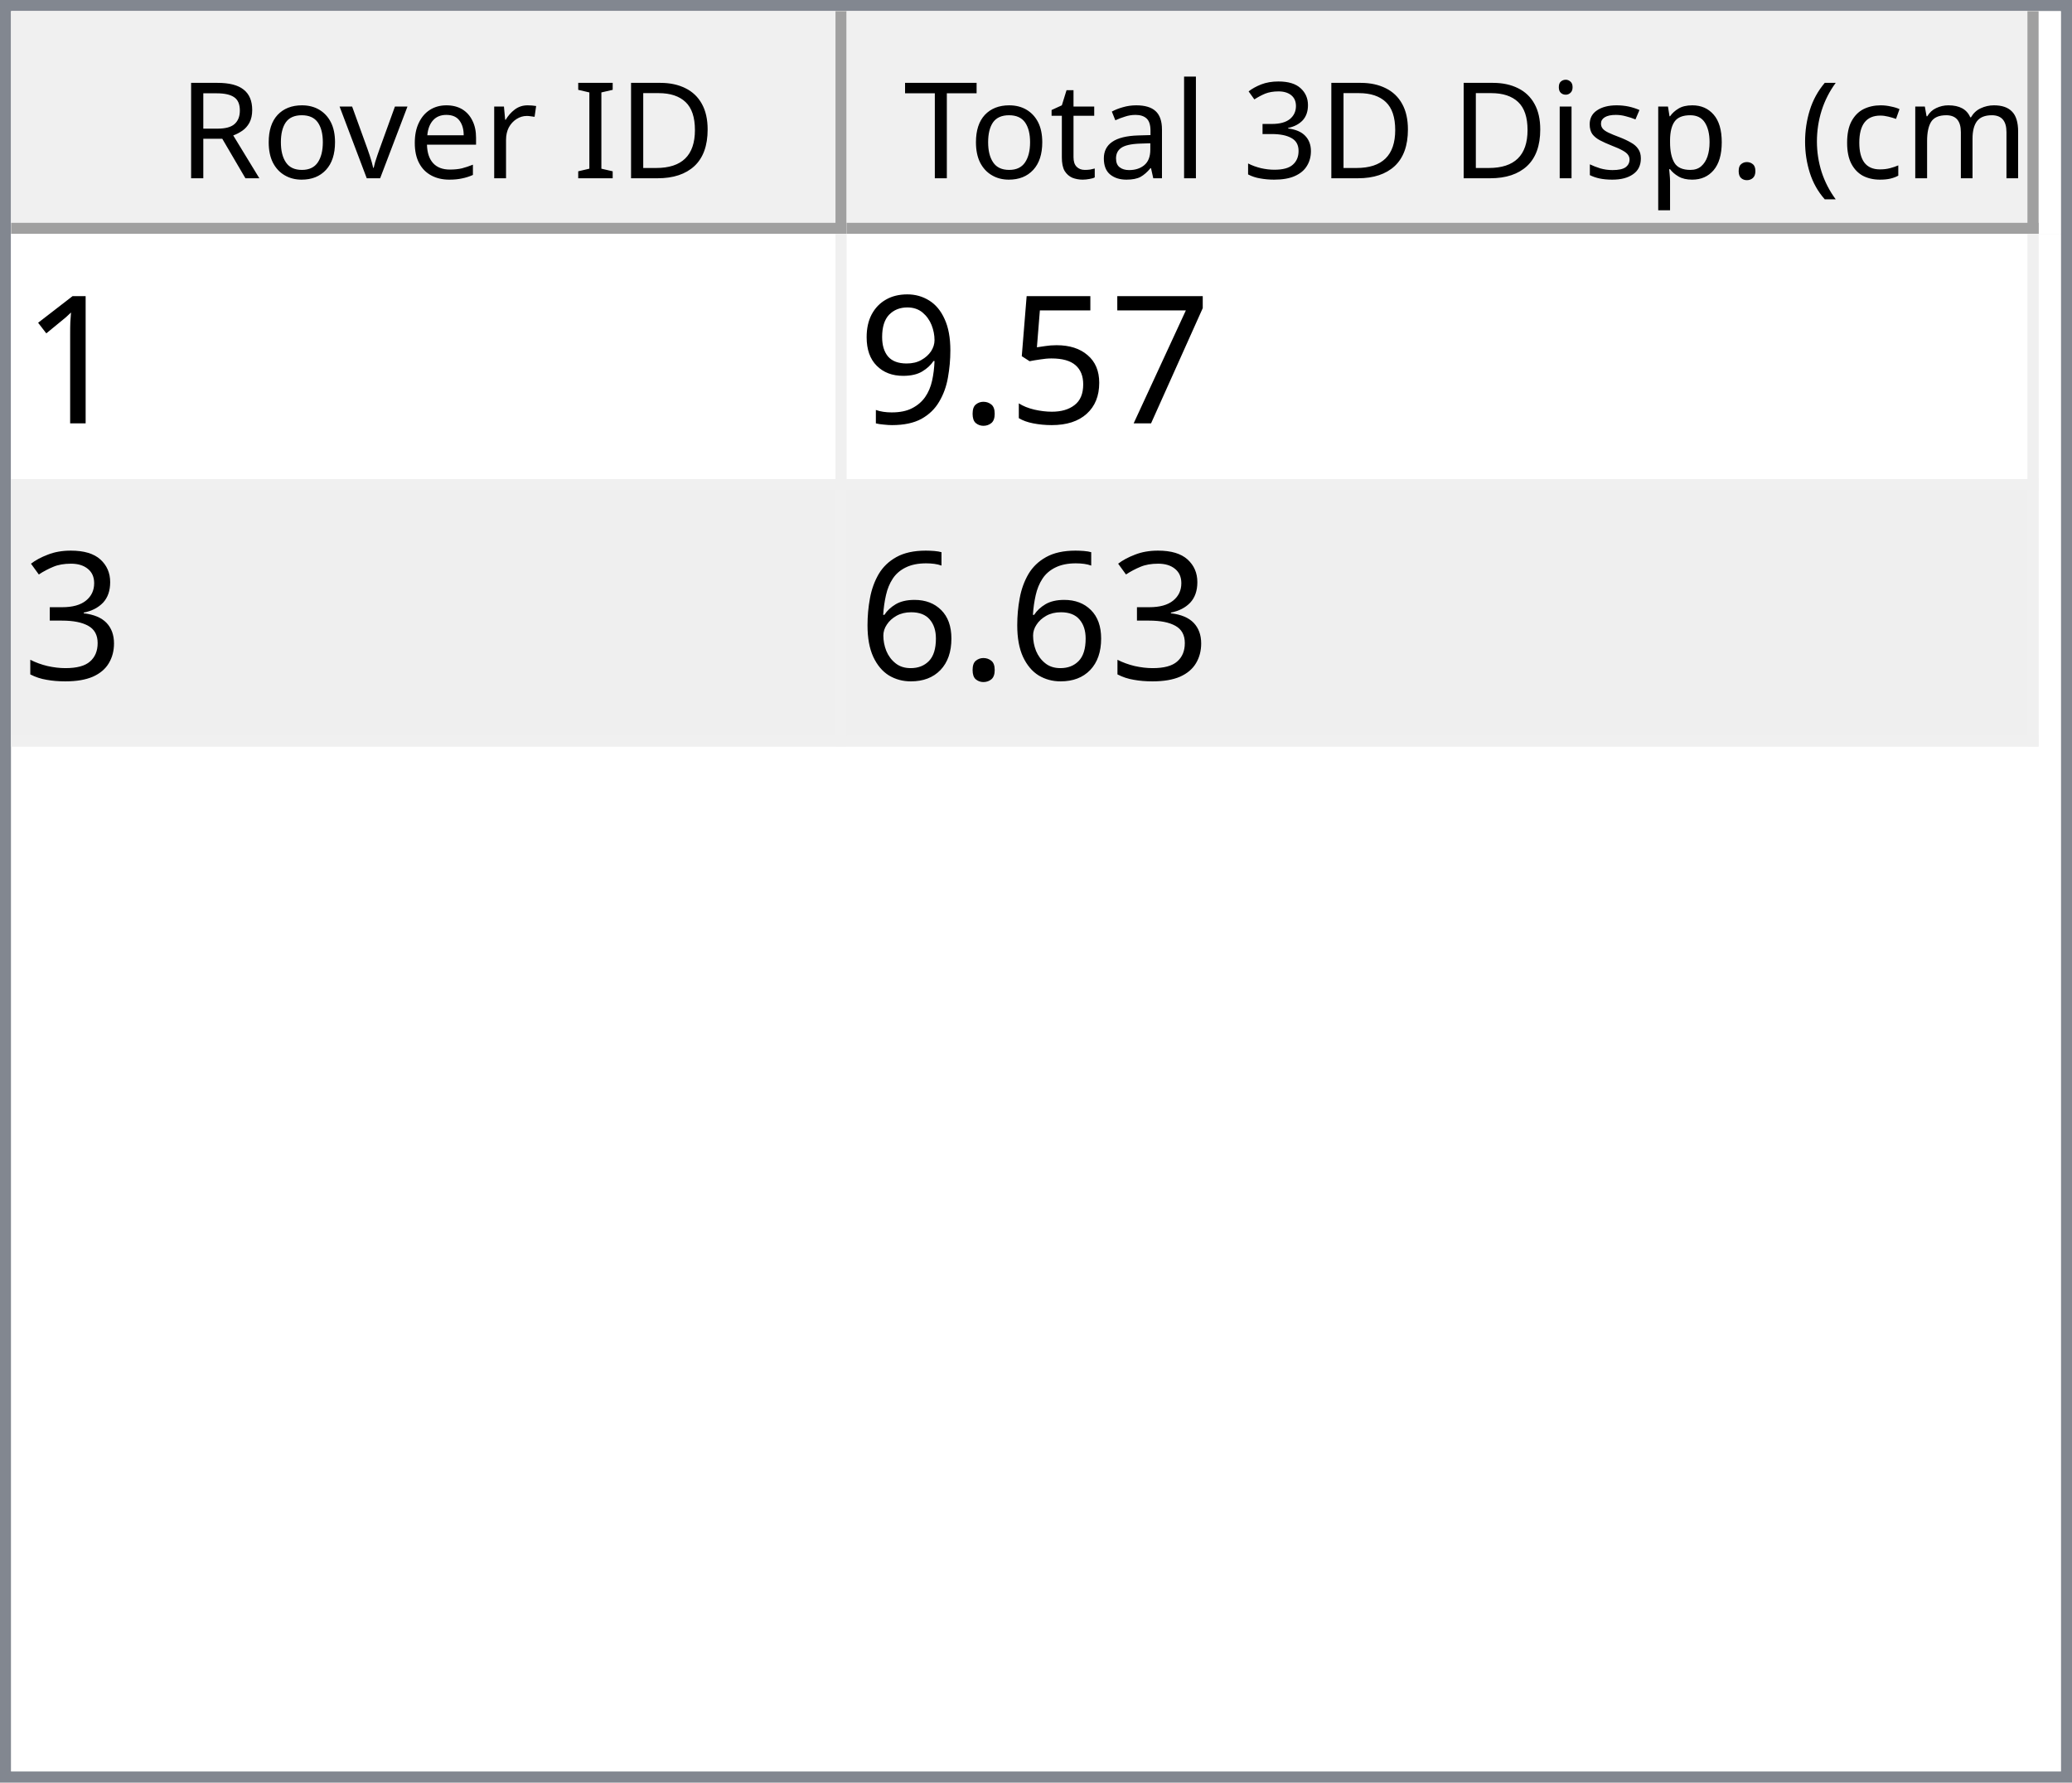
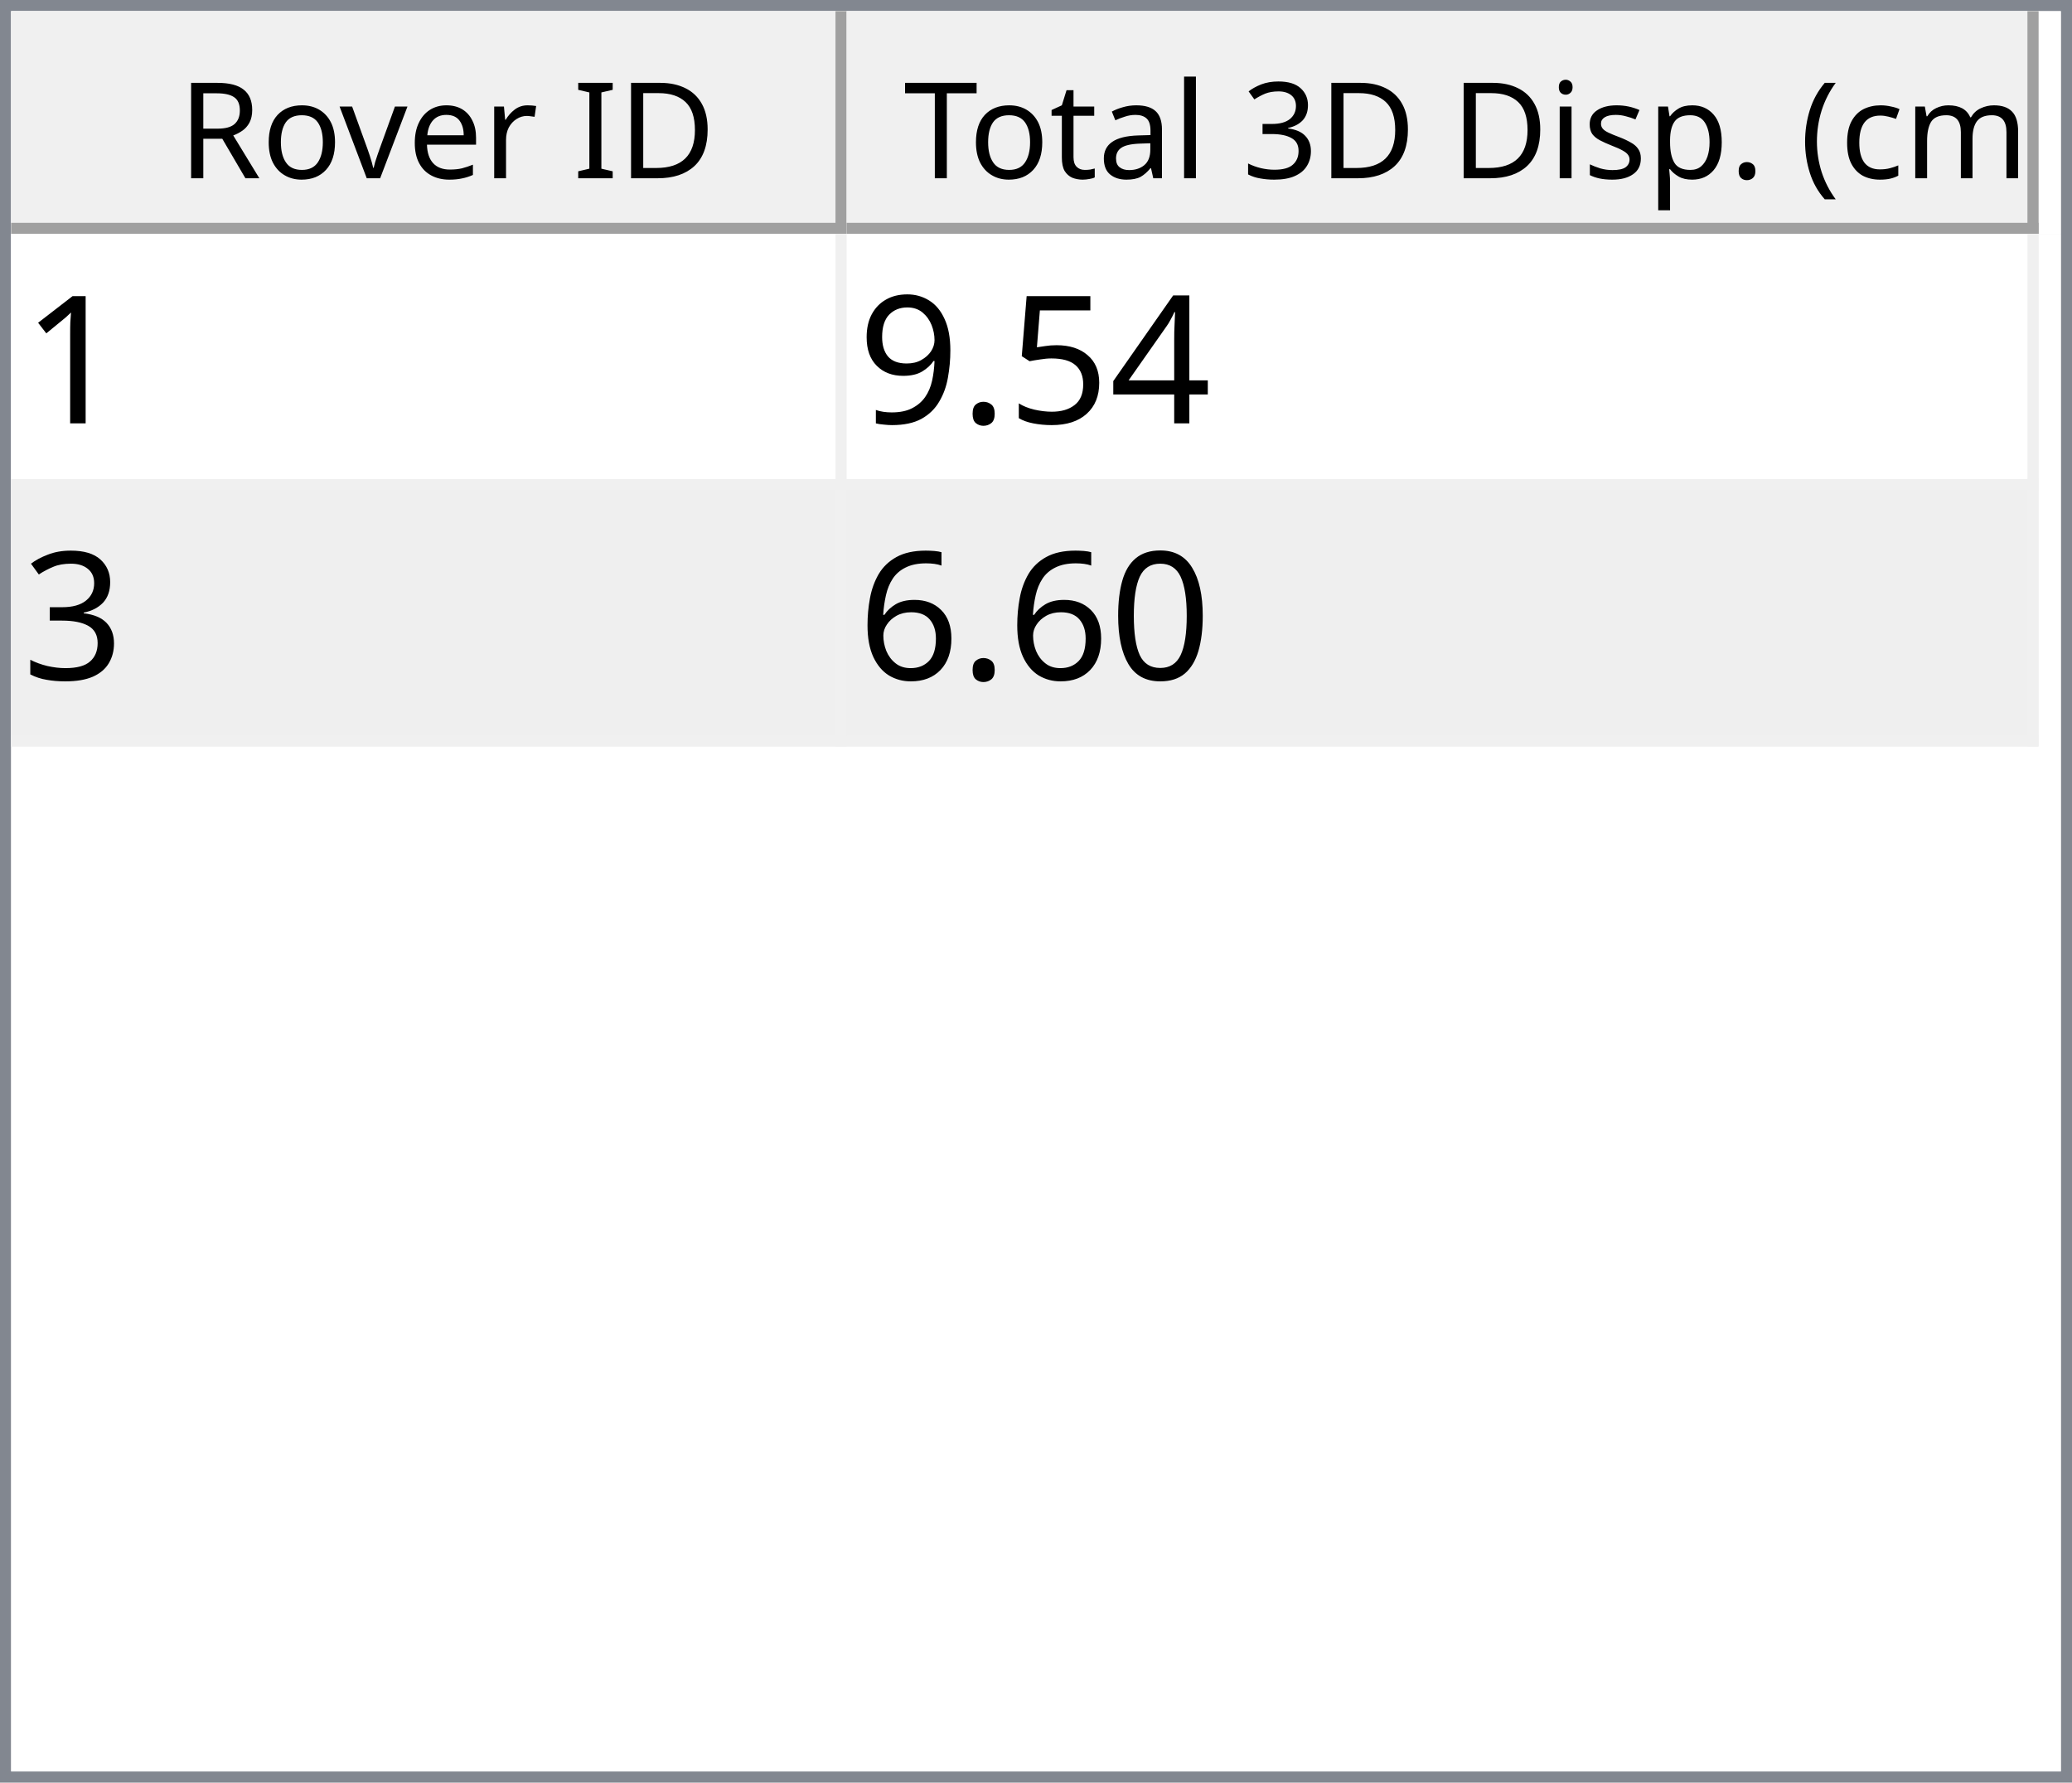
<svg xmlns="http://www.w3.org/2000/svg" style="fill-opacity:1; color-rendering:auto; color-interpolation:auto; text-rendering:auto; stroke:black; stroke-linecap:square; stroke-miterlimit:10; shape-rendering:auto; stroke-opacity:1; fill:black; stroke-dasharray:none; font-weight:normal; stroke-width:1; font-family:'Dialog'; font-style:normal; stroke-linejoin:miter; font-size:12px; stroke-dashoffset:0; image-rendering:auto;" width="186" height="160">
  <defs id="genericDefs" />
  <g>
    <defs id="defs1">
      <clipPath clipPathUnits="userSpaceOnUse" id="clipPath1">
        <path d="M0 0 L186 0 L186 160 L0 160 L0 0 Z" />
      </clipPath>
      <clipPath clipPathUnits="userSpaceOnUse" id="clipPath2">
        <path d="M0 0 L0 160 L186 160 L186 0 Z" />
      </clipPath>
      <clipPath clipPathUnits="userSpaceOnUse" id="clipPath3">
        <path d="M0 0 L0 20 L184 20 L184 0 Z" />
      </clipPath>
      <clipPath clipPathUnits="userSpaceOnUse" id="clipPath4">
        <path d="M0 0 L0 20 L75 20 L75 0 Z" />
      </clipPath>
      <clipPath clipPathUnits="userSpaceOnUse" id="clipPath5">
        <path d="M1 1 L1 19 L74 19 L74 1 Z" />
      </clipPath>
      <clipPath clipPathUnits="userSpaceOnUse" id="clipPath6">
        <path d="M0 0 L0 18 L73 18 L73 0 Z" />
      </clipPath>
      <clipPath clipPathUnits="userSpaceOnUse" id="clipPath7">
        <path d="M-0.5 -0.5 L-0.5 19.5 L74.5 19.5 L74.5 -0.5 Z" />
      </clipPath>
      <clipPath clipPathUnits="userSpaceOnUse" id="clipPath8">
        <path d="M0 0 L0 20 L107 20 L107 0 Z" />
      </clipPath>
      <clipPath clipPathUnits="userSpaceOnUse" id="clipPath9">
        <path d="M1 1 L1 19 L106 19 L106 1 Z" />
      </clipPath>
      <clipPath clipPathUnits="userSpaceOnUse" id="clipPath10">
        <path d="M0 0 L0 18 L105 18 L105 0 Z" />
      </clipPath>
      <clipPath clipPathUnits="userSpaceOnUse" id="clipPath11">
        <path d="M-0.5 -0.5 L-0.5 19.5 L106.5 19.5 L106.5 -0.5 Z" />
      </clipPath>
      <clipPath clipPathUnits="userSpaceOnUse" id="clipPath12">
        <path d="M0 0 L0 138 L184 138 L184 0 Z" />
      </clipPath>
      <clipPath clipPathUnits="userSpaceOnUse" id="clipPath13">
        <path d="M0 0 L0 46 L182 46 L182 0 Z" />
      </clipPath>
      <clipPath clipPathUnits="userSpaceOnUse" id="clipPath14">
        <path d="M-0.5 -0.5 L-0.5 45.5 L181.5 45.5 L181.5 -0.5 Z" />
      </clipPath>
      <clipPath clipPathUnits="userSpaceOnUse" id="clipPath15">
        <path d="M0 0 L0 22 L74 22 L74 0 Z" />
      </clipPath>
      <clipPath clipPathUnits="userSpaceOnUse" id="clipPath16">
        <path d="M0 0 L0 22 L106 22 L106 0 Z" />
      </clipPath>
      <font horiz-adv-x="64.551" id="font1">
        <font-face ascent="107.91" descent="25.098" units-per-em="100" style="font-style:normal; font-family:Segoe UI; font-weight:normal;" />
        <missing-glyph horiz-adv-x="64.551" d="M8.109 0 L8.109 68.266 L56.453 68.266 L56.453 0 L8.109 0 ZM15.328 7.234 L49.219 7.234 L49.219 61.031 L15.328 61.031 L15.328 7.234 Z" />
        <glyph unicode="D" horiz-adv-x="70.117" d="M9.188 0 L9.188 70.016 L28.516 70.016 Q65.531 70.016 65.531 35.891 Q65.531 19.672 55.25 9.836 Q44.969 0 27.734 0 L9.188 0 ZM17.391 62.594 L17.391 7.422 L27.828 7.422 Q41.609 7.422 49.273 14.797 Q56.938 22.172 56.938 35.688 Q56.938 62.594 28.328 62.594 L17.391 62.594 Z" />
        <glyph unicode="I" horiz-adv-x="26.611" d="M17.391 0 L9.188 0 L9.188 70.016 L17.391 70.016 L17.391 0 Z" />
        <glyph unicode=" " horiz-adv-x="27.393" d="" />
        <glyph unicode="r" horiz-adv-x="34.766" d="M34.188 41.891 Q32.078 43.5 28.125 43.5 Q23 43.5 19.555 38.672 Q16.109 33.844 16.109 25.484 L16.109 0 L8.109 0 L8.109 50 L16.109 50 L16.109 39.703 L16.312 39.703 Q18.016 44.969 21.531 47.922 Q25.047 50.875 29.391 50.875 Q32.516 50.875 34.188 50.203 L34.188 41.891 Z" />
        <glyph unicode="e" horiz-adv-x="52.295" d="M48.297 23 L12.984 23 Q13.188 14.656 17.484 10.109 Q21.781 5.562 29.297 5.562 Q37.75 5.562 44.828 11.141 L44.828 3.609 Q38.234 -1.172 27.391 -1.172 Q16.797 -1.172 10.742 5.641 Q4.688 12.453 4.688 24.812 Q4.688 36.469 11.305 43.82 Q17.922 51.172 27.734 51.172 Q37.547 51.172 42.922 44.828 Q48.297 38.484 48.297 27.203 L48.297 23 ZM40.094 29.781 Q40.047 36.719 36.75 40.578 Q33.453 44.438 27.594 44.438 Q21.922 44.438 17.969 40.383 Q14.016 36.328 13.094 29.781 L40.094 29.781 Z" />
        <glyph unicode="v" horiz-adv-x="47.9" d="M47.406 50 L27.484 0 L19.625 0 L0.688 50 L9.469 50 L22.172 13.672 Q23.578 9.672 23.922 6.688 L24.125 6.688 Q24.609 10.453 25.688 13.484 L38.969 50 L47.406 50 Z" />
        <glyph unicode="o" horiz-adv-x="58.594" d="M29 -1.172 Q17.922 -1.172 11.305 5.836 Q4.688 12.844 4.688 24.422 Q4.688 37.016 11.57 44.094 Q18.453 51.172 30.172 51.172 Q41.359 51.172 47.633 44.289 Q53.906 37.406 53.906 25.203 Q53.906 13.234 47.141 6.031 Q40.375 -1.172 29 -1.172 ZM29.594 44.438 Q21.875 44.438 17.383 39.188 Q12.891 33.938 12.891 24.703 Q12.891 15.828 17.43 10.695 Q21.969 5.562 29.594 5.562 Q37.359 5.562 41.531 10.594 Q45.703 15.625 45.703 24.906 Q45.703 34.281 41.531 39.359 Q37.359 44.438 29.594 44.438 Z" />
        <glyph unicode="R" horiz-adv-x="59.814" d="M59.375 0 L49.609 0 L37.891 19.625 Q36.281 22.359 34.766 24.289 Q33.25 26.219 31.664 27.438 Q30.078 28.656 28.25 29.219 Q26.422 29.781 24.125 29.781 L17.391 29.781 L17.391 0 L9.188 0 L9.188 70.016 L30.078 70.016 Q34.672 70.016 38.555 68.867 Q42.438 67.719 45.289 65.375 Q48.141 63.031 49.758 59.547 Q51.375 56.062 51.375 51.375 Q51.375 47.703 50.273 44.656 Q49.172 41.609 47.148 39.211 Q45.125 36.812 42.266 35.133 Q39.406 33.453 35.844 32.516 L35.844 32.328 Q37.594 31.547 38.891 30.547 Q40.188 29.547 41.359 28.18 Q42.531 26.812 43.68 25.078 Q44.828 23.344 46.234 21.047 L59.375 0 ZM17.391 62.594 L17.391 37.203 L28.516 37.203 Q31.594 37.203 34.203 38.133 Q36.812 39.062 38.719 40.797 Q40.625 42.531 41.703 45.047 Q42.781 47.562 42.781 50.688 Q42.781 56.297 39.141 59.445 Q35.5 62.594 28.609 62.594 L17.391 62.594 Z" />
        <glyph unicode=")" horiz-adv-x="30.176" d="M8.297 -15.922 L1.172 -15.922 Q16.406 2.344 16.406 26.812 Q16.406 51.469 1.078 70.016 L8.297 70.016 Q23.531 52.156 23.531 26.703 Q23.531 1.375 8.297 -15.922 Z" />
        <glyph unicode="m" horiz-adv-x="86.133" d="M79.109 0 L71.094 0 L71.094 28.719 Q71.094 37.016 68.531 40.727 Q65.969 44.438 59.906 44.438 Q54.781 44.438 51.195 39.75 Q47.609 35.062 47.609 28.516 L47.609 0 L39.594 0 L39.594 29.688 Q39.594 44.438 28.219 44.438 Q22.953 44.438 19.531 40.016 Q16.109 35.594 16.109 28.516 L16.109 0 L8.109 0 L8.109 50 L16.109 50 L16.109 42.094 L16.312 42.094 Q21.625 51.172 31.844 51.172 Q36.969 51.172 40.773 48.312 Q44.578 45.453 46 40.828 Q51.562 51.172 62.594 51.172 Q79.109 51.172 79.109 30.812 L79.109 0 Z" />
        <glyph unicode="c" horiz-adv-x="46.191" d="M42.188 2.297 Q36.422 -1.172 28.516 -1.172 Q17.828 -1.172 11.258 5.789 Q4.688 12.75 4.688 23.828 Q4.688 36.188 11.766 43.68 Q18.844 51.172 30.672 51.172 Q37.25 51.172 42.281 48.734 L42.281 40.531 Q36.719 44.438 30.375 44.438 Q22.703 44.438 17.797 38.945 Q12.891 33.453 12.891 24.516 Q12.891 15.719 17.508 10.641 Q22.125 5.562 29.891 5.562 Q36.422 5.562 42.188 9.906 L42.188 2.297 Z" />
        <glyph unicode="(" horiz-adv-x="30.176" d="M29.109 -15.922 L21.969 -15.922 Q6.844 1.375 6.844 26.703 Q6.844 52.156 21.969 70.016 L29.203 70.016 Q13.875 51.469 13.875 26.812 Q13.875 2.344 29.109 -15.922 Z" />
        <glyph unicode="." horiz-adv-x="21.68" d="M10.891 -1.078 Q8.641 -1.078 7.055 0.539 Q5.469 2.156 5.469 4.391 Q5.469 6.641 7.055 8.273 Q8.641 9.906 10.891 9.906 Q13.188 9.906 14.797 8.273 Q16.406 6.641 16.406 4.391 Q16.406 2.156 14.797 0.539 Q13.188 -1.078 10.891 -1.078 Z" />
        <glyph unicode="p" horiz-adv-x="58.789" d="M16.312 7.234 L16.109 7.234 L16.109 -23 L8.109 -23 L8.109 50 L16.109 50 L16.109 41.219 L16.312 41.219 Q22.219 51.172 33.594 51.172 Q43.266 51.172 48.688 44.461 Q54.109 37.75 54.109 26.469 Q54.109 13.922 48 6.375 Q41.891 -1.172 31.297 -1.172 Q21.578 -1.172 16.312 7.234 ZM16.109 27.391 L16.109 20.406 Q16.109 14.203 20.141 9.883 Q24.172 5.562 30.375 5.562 Q37.641 5.562 41.773 11.133 Q45.906 16.703 45.906 26.609 Q45.906 34.969 42.047 39.703 Q38.188 44.438 31.594 44.438 Q24.609 44.438 20.359 39.578 Q16.109 34.719 16.109 27.391 Z" />
        <glyph unicode="s" horiz-adv-x="42.432" d="M5.078 1.812 L5.078 10.406 Q11.625 5.562 19.484 5.562 Q30.031 5.562 30.031 12.594 Q30.031 14.594 29.125 15.992 Q28.219 17.391 26.68 18.461 Q25.141 19.531 23.07 20.383 Q21 21.234 18.609 22.172 Q15.281 23.484 12.766 24.828 Q10.25 26.172 8.57 27.859 Q6.891 29.547 6.031 31.695 Q5.172 33.844 5.172 36.719 Q5.172 40.234 6.789 42.945 Q8.406 45.656 11.086 47.484 Q13.766 49.312 17.211 50.242 Q20.656 51.172 24.312 51.172 Q30.812 51.172 35.938 48.922 L35.938 40.828 Q30.422 44.438 23.25 44.438 Q21 44.438 19.195 43.922 Q17.391 43.406 16.094 42.477 Q14.797 41.547 14.086 40.258 Q13.375 38.969 13.375 37.406 Q13.375 35.453 14.086 34.133 Q14.797 32.812 16.164 31.789 Q17.531 30.766 19.484 29.938 Q21.438 29.109 23.922 28.125 Q27.25 26.859 29.883 25.516 Q32.516 24.172 34.375 22.484 Q36.234 20.797 37.234 18.602 Q38.234 16.406 38.234 13.375 Q38.234 9.672 36.602 6.938 Q34.969 4.203 32.234 2.398 Q29.5 0.594 25.93 -0.289 Q22.359 -1.172 18.453 -1.172 Q10.75 -1.172 5.078 1.812 Z" />
        <glyph unicode="i" horiz-adv-x="24.219" d="M12.203 62.703 Q10.062 62.703 8.547 64.164 Q7.031 65.625 7.031 67.875 Q7.031 70.125 8.547 71.609 Q10.062 73.094 12.203 73.094 Q14.406 73.094 15.945 71.609 Q17.484 70.125 17.484 67.875 Q17.484 65.719 15.945 64.211 Q14.406 62.703 12.203 62.703 ZM16.109 0 L8.109 0 L8.109 50 L16.109 50 L16.109 0 Z" />
        <glyph unicode="3" horiz-adv-x="53.906" d="M46.531 19.828 Q46.531 15.094 44.75 11.211 Q42.969 7.328 39.719 4.57 Q36.469 1.812 31.93 0.297 Q27.391 -1.219 21.922 -1.219 Q11.922 -1.219 6 2.594 L6 11.188 Q13.094 5.609 22.219 5.609 Q25.875 5.609 28.828 6.539 Q31.781 7.469 33.906 9.227 Q36.031 10.984 37.18 13.477 Q38.328 15.969 38.328 19.094 Q38.328 32.812 18.797 32.812 L12.984 32.812 L12.984 39.594 L18.5 39.594 Q35.797 39.594 35.797 52.484 Q35.797 64.406 22.609 64.406 Q15.188 64.406 8.688 59.422 L8.688 67.188 Q15.375 71.188 24.609 71.188 Q29 71.188 32.57 69.969 Q36.141 68.75 38.68 66.555 Q41.219 64.359 42.609 61.281 Q44 58.203 44 54.5 Q44 40.672 30.031 36.719 L30.031 36.531 Q33.594 36.141 36.625 34.797 Q39.656 33.453 41.852 31.305 Q44.047 29.156 45.289 26.25 Q46.531 23.344 46.531 19.828 Z" />
        <glyph unicode="l" horiz-adv-x="24.219" d="M16.109 0 L8.109 0 L8.109 74.031 L16.109 74.031 L16.109 0 Z" />
        <glyph unicode="a" horiz-adv-x="50.879" d="M43.891 0 L35.891 0 L35.891 7.812 L35.688 7.812 Q30.469 -1.172 20.312 -1.172 Q12.844 -1.172 8.617 2.781 Q4.391 6.734 4.391 13.281 Q4.391 27.297 20.906 29.594 L35.891 31.688 Q35.891 44.438 25.594 44.438 Q16.547 44.438 9.281 38.281 L9.281 46.484 Q16.656 51.172 26.266 51.172 Q43.891 51.172 43.891 32.516 L43.891 0 ZM35.891 25.297 L23.828 23.641 Q18.266 22.859 15.43 20.875 Q12.594 18.891 12.594 13.875 Q12.594 10.203 15.211 7.883 Q17.828 5.562 22.172 5.562 Q28.125 5.562 32.008 9.742 Q35.891 13.922 35.891 20.312 L35.891 25.297 Z" />
        <glyph unicode="t" horiz-adv-x="33.887" d="M31.297 0.484 Q28.469 -1.078 23.828 -1.078 Q10.688 -1.078 10.688 13.578 L10.688 43.172 L2.094 43.172 L2.094 50 L10.688 50 L10.688 62.203 L18.703 64.797 L18.703 50 L31.297 50 L31.297 43.172 L18.703 43.172 L18.703 14.984 Q18.703 9.969 20.414 7.82 Q22.125 5.672 26.078 5.672 Q29.109 5.672 31.297 7.328 L31.297 0.484 Z" />
        <glyph unicode="T" horiz-adv-x="52.393" d="M50.594 62.594 L30.375 62.594 L30.375 0 L22.172 0 L22.172 62.594 L2 62.594 L2 70.016 L50.594 70.016 L50.594 62.594 Z" />
      </font>
      <font horiz-adv-x="75.0" id="font2">
        <font-face ascent="100.537" descent="21.973" units-per-em="100" style="font-style:normal; font-family:sans-serif; font-weight:normal;" />
        <missing-glyph horiz-adv-x="75.0" d="M12.5 0 L12.5 62.5 L62.5 62.5 L62.5 0 L12.5 0 ZM14.062 1.562 L60.938 1.562 L60.938 60.938 L14.062 60.938 L14.062 1.562 Z" />
        <glyph unicode="1" horiz-adv-x="55.615" d="M37.25 0 L28.469 0 L28.469 56 Q25.297 52.984 20.141 49.953 Q14.984 46.922 10.891 45.406 L10.891 53.906 Q18.266 57.375 23.781 62.305 Q29.297 67.234 31.594 71.875 L37.25 71.875 L37.25 0 Z" />
-         <glyph unicode="7" horiz-adv-x="55.615" d="M4.734 62.203 L4.734 70.656 L51.078 70.656 L51.078 63.812 Q44.234 56.547 37.523 44.484 Q30.812 32.422 27.156 19.672 Q24.516 10.688 23.781 0 L14.75 0 Q14.891 8.453 18.062 20.414 Q21.234 32.375 27.172 43.484 Q33.109 54.594 39.797 62.203 L4.734 62.203 Z" />
+         <glyph unicode="4" horiz-adv-x="55.615" d="M32.328 0 L32.328 17.141 L1.266 17.141 L1.266 25.203 L33.938 71.578 L41.109 71.578 L41.109 25.203 L50.781 25.203 L50.781 17.141 L41.109 17.141 L41.109 0 L32.328 0 ZM32.328 25.203 L32.328 57.469 L9.906 25.203 L32.328 25.203 Z" />
        <glyph unicode="5" horiz-adv-x="55.615" d="M4.156 18.75 L13.375 19.531 Q14.406 12.797 18.141 9.398 Q21.875 6 27.156 6 Q33.5 6 37.891 10.789 Q42.281 15.578 42.281 23.484 Q42.281 31 38.062 35.352 Q33.844 39.703 27 39.703 Q22.75 39.703 19.336 37.773 Q15.922 35.844 13.969 32.766 L5.719 33.844 L12.641 70.609 L48.25 70.609 L48.25 62.203 L19.672 62.203 L15.828 42.969 Q22.266 47.469 29.344 47.469 Q38.719 47.469 45.164 40.969 Q51.609 34.469 51.609 24.266 Q51.609 14.547 45.953 7.469 Q39.062 -1.219 27.156 -1.219 Q17.391 -1.219 11.211 4.25 Q5.031 9.719 4.156 18.75 Z" />
        <glyph unicode="." horiz-adv-x="27.783" d="M9.078 0 L9.078 10.016 L19.094 10.016 L19.094 0 L9.078 0 Z" />
        <glyph unicode="9" horiz-adv-x="55.615" d="M5.469 16.547 L13.922 17.328 Q14.984 11.375 18.016 8.688 Q21.047 6 25.781 6 Q29.828 6 32.883 7.859 Q35.938 9.719 37.891 12.82 Q39.844 15.922 41.164 21.195 Q42.484 26.469 42.484 31.938 Q42.484 32.516 42.438 33.688 Q39.797 29.5 35.234 26.883 Q30.672 24.266 25.344 24.266 Q16.453 24.266 10.305 30.711 Q4.156 37.156 4.156 47.703 Q4.156 58.594 10.578 65.234 Q17 71.875 26.656 71.875 Q33.641 71.875 39.43 68.117 Q45.219 64.359 48.219 57.398 Q51.219 50.438 51.219 37.25 Q51.219 23.531 48.242 15.406 Q45.266 7.281 39.383 3.031 Q33.5 -1.219 25.594 -1.219 Q17.188 -1.219 11.867 3.445 Q6.547 8.109 5.469 16.547 ZM41.453 48.141 Q41.453 55.719 37.43 60.156 Q33.406 64.594 27.734 64.594 Q21.875 64.594 17.531 59.812 Q13.188 55.031 13.188 47.406 Q13.188 40.578 17.312 36.305 Q21.438 32.031 27.484 32.031 Q33.594 32.031 37.523 36.305 Q41.453 40.578 41.453 48.141 Z" />
        <glyph unicode="3" horiz-adv-x="55.615" d="M4.203 18.891 L12.984 20.062 Q14.5 12.594 18.141 9.297 Q21.781 6 27 6 Q33.203 6 37.477 10.297 Q41.75 14.594 41.75 20.953 Q41.75 27 37.797 30.93 Q33.844 34.859 27.734 34.859 Q25.25 34.859 21.531 33.891 L22.516 41.609 Q23.391 41.5 23.922 41.5 Q29.547 41.5 34.039 44.43 Q38.531 47.359 38.531 53.469 Q38.531 58.297 35.258 61.477 Q31.984 64.656 26.812 64.656 Q21.688 64.656 18.266 61.43 Q14.844 58.203 13.875 51.766 L5.078 53.328 Q6.688 62.156 12.398 67.016 Q18.109 71.875 26.609 71.875 Q32.469 71.875 37.398 69.359 Q42.328 66.844 44.945 62.5 Q47.562 58.156 47.562 53.266 Q47.562 48.641 45.07 44.828 Q42.578 41.016 37.703 38.766 Q44.047 37.312 47.562 32.695 Q51.078 28.078 51.078 21.141 Q51.078 11.766 44.242 5.25 Q37.406 -1.266 26.953 -1.266 Q17.531 -1.266 11.305 4.352 Q5.078 9.969 4.203 18.891 Z" />
+         <glyph unicode="0" horiz-adv-x="55.615" d="M4.156 35.297 Q4.156 48 6.766 55.742 Q9.375 63.484 14.523 67.68 Q19.672 71.875 27.484 71.875 Q33.25 71.875 37.594 69.555 Q41.938 67.234 44.773 62.867 Q47.609 58.5 49.219 52.227 Q50.828 45.953 50.828 35.297 Q50.828 22.703 48.242 14.969 Q45.656 7.234 40.508 3.008 Q35.359 -1.219 27.484 -1.219 Q17.141 -1.219 11.234 6.203 Q4.156 15.141 4.156 35.297 ZM13.188 35.297 Q13.188 17.672 17.312 11.836 Q21.438 6 27.484 6 Q33.547 6 37.672 11.859 Q41.797 17.719 41.797 35.297 Q41.797 52.984 37.672 58.789 Q33.547 64.594 27.391 64.594 Q21.344 64.594 17.719 59.469 Q13.188 52.938 13.188 35.297 Z" />
        <glyph unicode="6" horiz-adv-x="55.615" d="M49.75 54.047 L41.016 53.375 Q39.844 58.547 37.703 60.891 Q34.125 64.656 28.906 64.656 Q24.703 64.656 21.531 62.312 Q17.391 59.281 14.992 53.469 Q12.594 47.656 12.5 36.922 Q15.672 41.75 20.266 44.094 Q24.859 46.438 29.891 46.438 Q38.672 46.438 44.852 39.969 Q51.031 33.5 51.031 23.25 Q51.031 16.5 48.125 10.719 Q45.219 4.938 40.141 1.859 Q35.062 -1.219 28.609 -1.219 Q17.625 -1.219 10.695 6.859 Q3.766 14.938 3.766 33.5 Q3.766 54.25 11.422 63.672 Q18.109 71.875 29.438 71.875 Q37.891 71.875 43.289 67.141 Q48.688 62.406 49.75 54.047 ZM13.875 23.188 Q13.875 18.656 15.797 14.508 Q17.719 10.359 21.188 8.18 Q24.656 6 28.469 6 Q34.031 6 38.039 10.492 Q42.047 14.984 42.047 22.703 Q42.047 30.125 38.086 34.398 Q34.125 38.672 28.125 38.672 Q22.172 38.672 18.023 34.398 Q13.875 30.125 13.875 23.188 Z" />
      </font>
    </defs>
    <g style="fill:white; stroke:white;">
      <rect x="0" y="0" width="186" style="clip-path:url(#clipPath1); stroke:none;" height="160" />
    </g>
    <g style="fill:white; text-rendering:optimizeSpeed; color-rendering:optimizeSpeed; image-rendering:optimizeSpeed; shape-rendering:crispEdges; stroke:white; color-interpolation:sRGB;">
      <rect x="0" width="186" height="160" y="0" style="stroke:none;" />
      <path style="stroke:none;" d="M0 160 L186 160 L186 0 L0 0 Z" />
    </g>
    <g style="fill:rgb(240,240,240); font-family:'Segoe UI'; stroke:rgb(240,240,240);">
      <rect x="0" y="0" width="186" style="clip-path:url(#clipPath2); stroke:none;" height="160" />
    </g>
    <g style="fill:rgb(130,135,144); font-family:'Segoe UI'; stroke:rgb(130,135,144);">
      <path d="M0 0 L186 0 L186 160 L0 160 L0 0 ZM1 1 L185 1 L185 159 L1 159 L1 1 Z" style="fill-rule:evenodd; clip-path:url(#clipPath2); stroke:none;" />
    </g>
    <g style="fill:white; font-family:'Segoe UI'; stroke:white;" transform="translate(1,1)">
      <rect x="0" y="0" width="184" style="clip-path:url(#clipPath3); stroke:none;" height="20" />
    </g>
    <g style="fill:rgb(240,240,240); font-family:'Segoe UI'; stroke:rgb(240,240,240);" transform="translate(1,1)">
      <rect x="0" y="0" width="75" style="clip-path:url(#clipPath4); stroke:none;" height="20" />
    </g>
    <g style="font-family:'Segoe UI';" transform="translate(2,2)">
      <text x="14" xml:space="preserve" y="14" style="clip-path:url(#clipPath6); stroke:none;">Rover ID</text>
    </g>
    <g style="fill:rgb(160,160,160); font-family:'Segoe UI'; stroke:rgb(160,160,160); stroke-linejoin:bevel;" transform="translate(1.5,1.5)">
      <line x1="74" x2="74" y1="0" style="fill:none; clip-path:url(#clipPath7);" y2="19" />
    </g>
    <g style="fill:rgb(160,160,160); font-family:'Segoe UI'; stroke:rgb(160,160,160); stroke-linejoin:bevel;" transform="matrix(1,0,0,1,1,1) translate(0.5,0.5)">
      <line x1="0" x2="74" y1="19" style="fill:none; clip-path:url(#clipPath7);" y2="19" />
    </g>
    <g style="fill:rgb(240,240,240); font-family:'Segoe UI'; stroke:rgb(240,240,240);" transform="translate(76,1)">
      <rect x="0" y="0" width="107" style="clip-path:url(#clipPath8); stroke:none;" height="20" />
    </g>
    <g style="font-family:'Segoe UI';" transform="translate(77,2)">
      <text x="1" xml:space="preserve" y="14" style="clip-path:url(#clipPath10); stroke:none;"> Total 3D Disp. (cm)</text>
    </g>
    <g style="fill:rgb(160,160,160); font-family:'Segoe UI'; stroke:rgb(160,160,160); stroke-linejoin:bevel;" transform="translate(76.5,1.5)">
      <line x1="106" x2="106" y1="0" style="fill:none; clip-path:url(#clipPath11);" y2="19" />
    </g>
    <g style="fill:rgb(160,160,160); font-family:'Segoe UI'; stroke:rgb(160,160,160); stroke-linejoin:bevel;" transform="matrix(1,0,0,1,76,1) translate(0.5,0.5)">
      <line x1="0" x2="106" y1="19" style="fill:none; clip-path:url(#clipPath11);" y2="19" />
    </g>
    <g style="fill:white; font-family:'Segoe UI'; stroke:white;" transform="translate(1,21)">
      <rect x="0" y="0" width="184" style="clip-path:url(#clipPath12); stroke:none;" height="138" />
    </g>
    <g style="fill:rgb(240,240,240); font-size:16px; font-family:sans-serif; stroke:rgb(240,240,240);" transform="translate(1,21)">
      <rect x="0" y="0" width="182" style="clip-path:url(#clipPath13); stroke:none;" height="46" />
      <line transform="translate(0.5,0.5)" x1="0" x2="181" y1="22" style="clip-path:url(#clipPath14); fill:none; stroke-linejoin:bevel;" y2="22" />
    </g>
    <g transform="matrix(1,0,0,1,1,21) translate(0.5,0.5)" style="fill:rgb(240,240,240); font-size:16px; font-family:sans-serif; stroke:rgb(240,240,240); stroke-linejoin:bevel;">
      <line x1="0" x2="181" y1="45" style="fill:none; clip-path:url(#clipPath14);" y2="45" />
    </g>
    <g transform="matrix(1,0,0,1,1,21) translate(0.5,0.5)" style="fill:rgb(240,240,240); font-size:16px; font-family:sans-serif; stroke:rgb(240,240,240); stroke-linejoin:bevel;">
      <line x1="74" x2="74" y1="0" style="fill:none; clip-path:url(#clipPath14);" y2="45" />
    </g>
    <g transform="matrix(1,0,0,1,1,21) translate(0.5,0.5)" style="fill:rgb(240,240,240); font-size:16px; font-family:sans-serif; stroke:rgb(240,240,240); stroke-linejoin:bevel;">
      <line x1="181" x2="181" y1="0" style="fill:none; clip-path:url(#clipPath14);" y2="45" />
    </g>
    <g style="fill:white; font-size:16px; font-family:sans-serif; stroke:white;" transform="matrix(1,0,0,1,1,21)">
      <rect x="0" y="0" width="74" style="clip-path:url(#clipPath15); stroke:none;" height="22" />
      <text x="1" y="17" style="fill:black; clip-path:url(#clipPath15); stroke:none;" xml:space="preserve">1</text>
    </g>
    <g style="fill:white; font-size:16px; font-family:sans-serif; stroke:white;" transform="matrix(1,0,0,1,1,21) translate(75,0)">
      <rect x="0" y="0" width="106" style="clip-path:url(#clipPath16); stroke:none;" height="22" />
-       <text x="1" y="17" style="fill:black; clip-path:url(#clipPath16); stroke:none;" xml:space="preserve">9.57</text>
+       <text x="1" y="17" style="fill:black; clip-path:url(#clipPath16); stroke:none;" xml:space="preserve">9.54</text>
    </g>
    <g style="fill:rgb(239,239,239); font-size:16px; font-family:sans-serif; stroke:rgb(239,239,239);" transform="matrix(1,0,0,1,1,21) translate(0,23)">
      <rect x="0" y="0" width="74" style="clip-path:url(#clipPath15); stroke:none;" height="22" />
      <text x="1" y="17" style="fill:black; clip-path:url(#clipPath15); stroke:none;" xml:space="preserve">3</text>
    </g>
    <g style="fill:rgb(239,239,239); font-size:16px; font-family:sans-serif; stroke:rgb(239,239,239);" transform="matrix(1,0,0,1,1,21) translate(75,23)">
      <rect x="0" y="0" width="106" style="clip-path:url(#clipPath16); stroke:none;" height="22" />
-       <text x="1" y="17" style="fill:black; clip-path:url(#clipPath16); stroke:none;" xml:space="preserve">6.63</text>
+       <text x="1" y="17" style="fill:black; clip-path:url(#clipPath16); stroke:none;" xml:space="preserve">6.60</text>
    </g>
  </g>
</svg>
